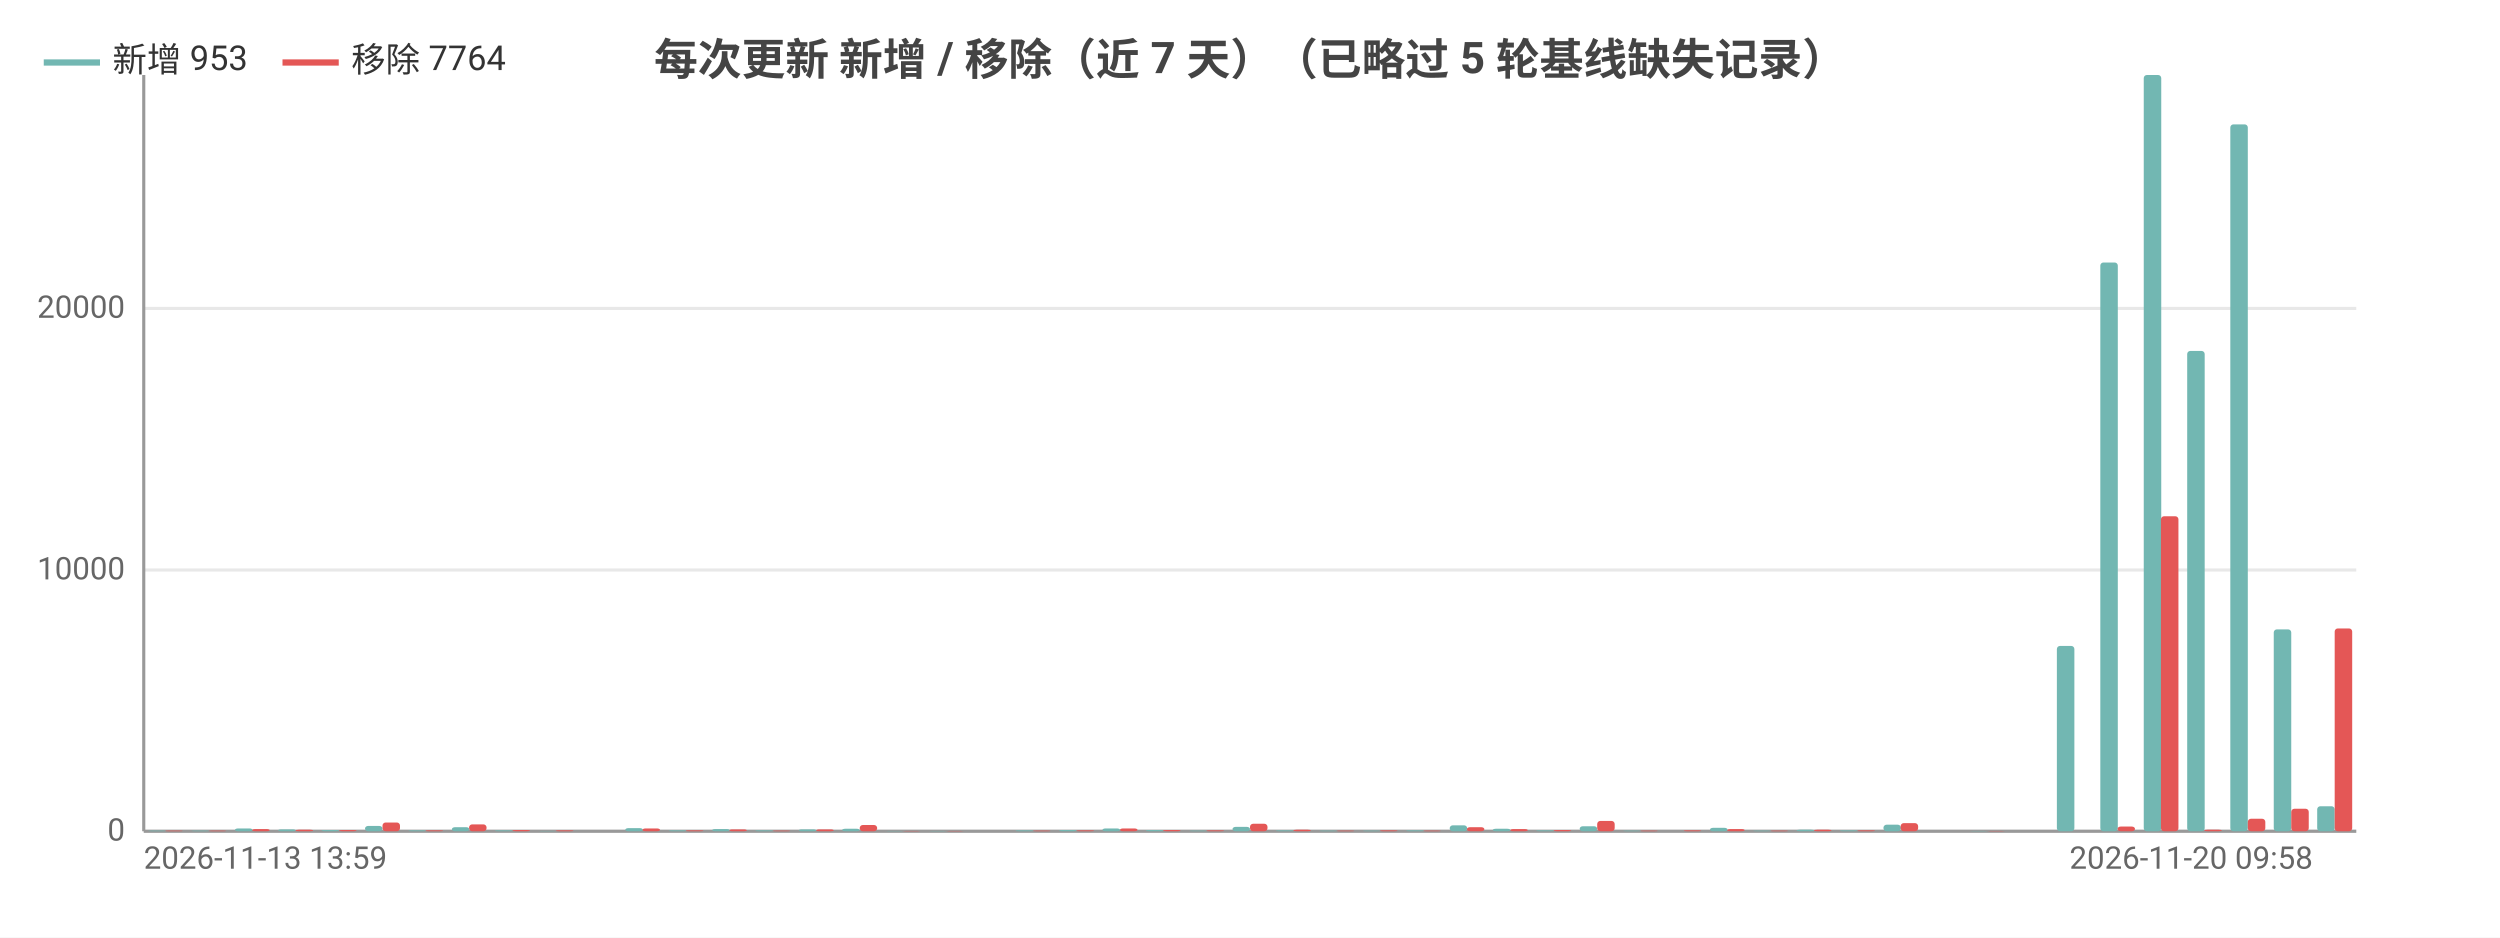
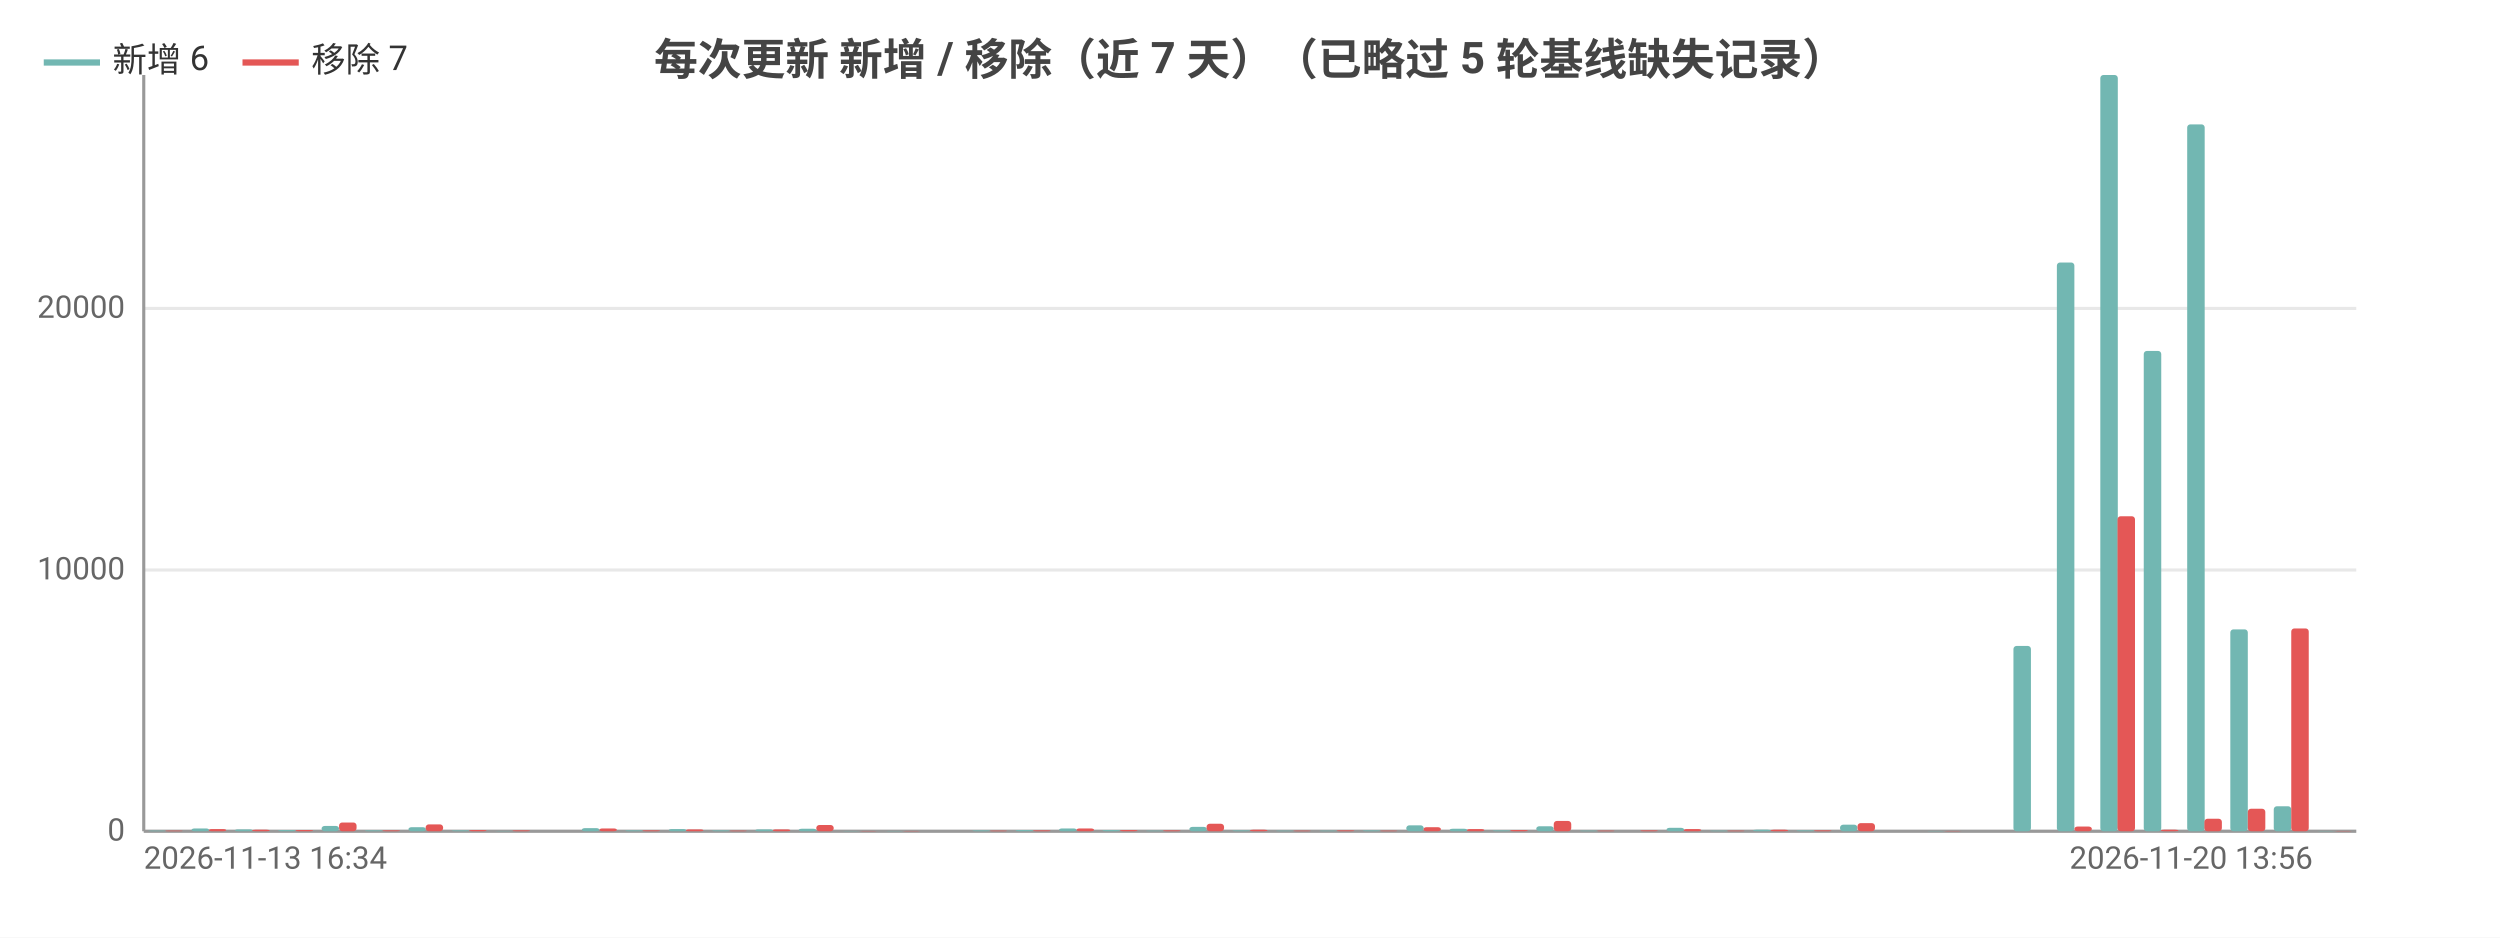
<svg xmlns="http://www.w3.org/2000/svg" width="800" height="300" viewBox="0 0 800 300">
  <rect width="800" height="300" fill="#ffffff" />
  <style>text{font-family:system-ui,-apple-system,'Segoe UI',Roboto,'PingFang SC','Microsoft YaHei','Noto Sans CJK SC',sans-serif}.g{stroke:#e8e8e8;stroke-width:1}.a{stroke:#999;stroke-width:1}.t{font-size:10px;fill:#666}.m{font-size:10px;text-anchor:middle;fill:#666}.e{font-size:10px;text-anchor:end;fill:#666}.l{font-size:11px;fill:#333}.tt{font-size:14px;font-weight:600;text-anchor:middle;fill:#444}.em{font-size:13px;text-anchor:middle;fill:#999}</style>
  <text class="tt" x="400.0" y="24">每次更新 新增 / 移除（近 7 天）（已略过 5 轮基线缺失记录）</text>
  <line class="g" x1="46" y1="266" x2="754" y2="266" />
  <text class="e" x="40" y="269">0</text>
  <line class="g" x1="46" y1="182.4" x2="754" y2="182.4" />
  <text class="e" x="40" y="185.4">10000</text>
  <line class="g" x1="46" y1="98.7" x2="754" y2="98.7" />
  <text class="e" x="40" y="101.7">20000</text>
  <line class="a" x1="46" y1="24" x2="46" y2="266" />
  <line class="a" x1="46" y1="266" x2="754" y2="266" />
  <rect x="47.4" y="265.8" width="5.6" height="0.2" fill="#72b7b2" rx="1" />
  <rect x="52.9" y="265.8" width="5.6" height="0.2" fill="#e45756" rx="1" />
-   <rect x="61.3" y="265.8" width="5.6" height="0.2" fill="#72b7b2" rx="1" />
-   <rect x="66.8" y="265.8" width="5.6" height="0.2" fill="#e45756" rx="1" />
-   <rect x="75.2" y="265.1" width="5.6" height="0.9" fill="#72b7b2" rx="1" />
-   <rect x="80.7" y="265.3" width="5.6" height="0.7" fill="#e45756" rx="1" />
-   <rect x="89.0" y="265.4" width="5.6" height="0.6" fill="#72b7b2" rx="1" />
-   <rect x="94.6" y="265.5" width="5.6" height="0.5" fill="#e45756" rx="1" />
-   <rect x="102.9" y="265.6" width="5.6" height="0.4" fill="#72b7b2" rx="1" />
-   <rect x="108.5" y="265.6" width="5.6" height="0.4" fill="#e45756" rx="1" />
-   <rect x="116.8" y="264.3" width="5.6" height="1.7" fill="#72b7b2" rx="1" />
-   <rect x="122.4" y="263.2" width="5.6" height="2.8" fill="#e45756" rx="1" />
-   <rect x="130.7" y="265.7" width="5.6" height="0.3" fill="#72b7b2" rx="1" />
-   <rect x="136.2" y="265.7" width="5.6" height="0.3" fill="#e45756" rx="1" />
-   <rect x="144.6" y="264.7" width="5.6" height="1.3" fill="#72b7b2" rx="1" />
-   <rect x="150.1" y="263.8" width="5.6" height="2.2" fill="#e45756" rx="1" />
-   <rect x="158.4" y="265.7" width="5.6" height="0.3" fill="#72b7b2" rx="1" />
-   <rect x="164" y="265.6" width="5.6" height="0.4" fill="#e45756" rx="1" />
-   <rect x="172.3" y="265.9" width="5.6" height="0.1" fill="#72b7b2" rx="1" />
-   <rect x="177.9" y="265.7" width="5.6" height="0.3" fill="#e45756" rx="1" />
-   <rect x="186.2" y="266.0" width="5.6" height="0.0" fill="#72b7b2" rx="1" />
-   <rect x="191.8" y="266.0" width="5.6" height="0.0" fill="#e45756" rx="1" />
-   <rect x="200.1" y="265.0" width="5.6" height="1.0" fill="#72b7b2" rx="1" />
-   <rect x="205.6" y="265.1" width="5.6" height="0.9" fill="#e45756" rx="1" />
-   <rect x="214.0" y="265.7" width="5.6" height="0.3" fill="#72b7b2" rx="1" />
-   <rect x="219.5" y="265.7" width="5.6" height="0.3" fill="#e45756" rx="1" />
-   <rect x="227.9" y="265.3" width="5.6" height="0.7" fill="#72b7b2" rx="1" />
-   <rect x="233.4" y="265.4" width="5.6" height="0.6" fill="#e45756" rx="1" />
-   <rect x="241.7" y="265.7" width="5.6" height="0.3" fill="#72b7b2" rx="1" />
-   <rect x="247.3" y="265.8" width="5.6" height="0.2" fill="#e45756" rx="1" />
-   <rect x="255.6" y="265.4" width="5.6" height="0.6" fill="#72b7b2" rx="1" />
-   <rect x="261.2" y="265.4" width="5.6" height="0.6" fill="#e45756" rx="1" />
-   <rect x="269.5" y="265.2" width="5.6" height="0.8" fill="#72b7b2" rx="1" />
-   <rect x="275.1" y="264.0" width="5.6" height="2.0" fill="#e45756" rx="1" />
+   <rect x="61.3" y="265.1" width="5.6" height="0.9" fill="#72b7b2" rx="1" />
+   <rect x="66.8" y="265.3" width="5.6" height="0.7" fill="#e45756" rx="1" />
+   <rect x="75.2" y="265.4" width="5.6" height="0.6" fill="#72b7b2" rx="1" />
+   <rect x="80.7" y="265.5" width="5.6" height="0.5" fill="#e45756" rx="1" />
+   <rect x="89.0" y="265.6" width="5.6" height="0.4" fill="#72b7b2" rx="1" />
+   <rect x="94.6" y="265.6" width="5.6" height="0.4" fill="#e45756" rx="1" />
+   <rect x="102.9" y="264.3" width="5.6" height="1.7" fill="#72b7b2" rx="1" />
+   <rect x="108.5" y="263.2" width="5.6" height="2.8" fill="#e45756" rx="1" />
+   <rect x="116.8" y="265.7" width="5.6" height="0.3" fill="#72b7b2" rx="1" />
+   <rect x="122.4" y="265.7" width="5.6" height="0.3" fill="#e45756" rx="1" />
+   <rect x="130.7" y="264.7" width="5.6" height="1.3" fill="#72b7b2" rx="1" />
+   <rect x="136.2" y="263.8" width="5.6" height="2.2" fill="#e45756" rx="1" />
+   <rect x="144.6" y="265.7" width="5.6" height="0.3" fill="#72b7b2" rx="1" />
+   <rect x="150.1" y="265.6" width="5.6" height="0.4" fill="#e45756" rx="1" />
+   <rect x="158.4" y="265.9" width="5.6" height="0.1" fill="#72b7b2" rx="1" />
+   <rect x="164" y="265.7" width="5.6" height="0.3" fill="#e45756" rx="1" />
+   <rect x="172.3" y="266.0" width="5.6" height="0.0" fill="#72b7b2" rx="1" />
+   <rect x="177.9" y="266.0" width="5.6" height="0.0" fill="#e45756" rx="1" />
+   <rect x="186.2" y="265.0" width="5.6" height="1.0" fill="#72b7b2" rx="1" />
+   <rect x="191.8" y="265.1" width="5.6" height="0.9" fill="#e45756" rx="1" />
+   <rect x="200.1" y="265.7" width="5.6" height="0.3" fill="#72b7b2" rx="1" />
+   <rect x="205.6" y="265.7" width="5.6" height="0.3" fill="#e45756" rx="1" />
+   <rect x="214.0" y="265.3" width="5.6" height="0.7" fill="#72b7b2" rx="1" />
+   <rect x="219.5" y="265.4" width="5.6" height="0.6" fill="#e45756" rx="1" />
+   <rect x="227.9" y="265.7" width="5.6" height="0.3" fill="#72b7b2" rx="1" />
+   <rect x="233.4" y="265.8" width="5.6" height="0.2" fill="#e45756" rx="1" />
+   <rect x="241.7" y="265.4" width="5.6" height="0.6" fill="#72b7b2" rx="1" />
+   <rect x="247.3" y="265.4" width="5.6" height="0.6" fill="#e45756" rx="1" />
+   <rect x="255.6" y="265.2" width="5.6" height="0.8" fill="#72b7b2" rx="1" />
+   <rect x="261.2" y="264.0" width="5.6" height="2.0" fill="#e45756" rx="1" />
+   <rect x="269.5" y="265.9" width="5.6" height="0.1" fill="#72b7b2" rx="1" />
+   <rect x="275.1" y="265.9" width="5.6" height="0.1" fill="#e45756" rx="1" />
  <rect x="283.4" y="265.9" width="5.6" height="0.1" fill="#72b7b2" rx="1" />
  <rect x="288.9" y="265.9" width="5.6" height="0.1" fill="#e45756" rx="1" />
-   <rect x="297.3" y="265.9" width="5.6" height="0.1" fill="#72b7b2" rx="1" />
-   <rect x="302.8" y="265.9" width="5.6" height="0.1" fill="#e45756" rx="1" />
-   <rect x="311.2" y="266" width="5.6" height="0" fill="#72b7b2" rx="1" />
-   <rect x="316.7" y="266" width="5.6" height="0" fill="#e45756" rx="1" />
-   <rect x="325.0" y="265.7" width="5.6" height="0.3" fill="#72b7b2" rx="1" />
-   <rect x="330.6" y="265.8" width="5.6" height="0.2" fill="#e45756" rx="1" />
-   <rect x="338.9" y="265.6" width="5.6" height="0.4" fill="#72b7b2" rx="1" />
-   <rect x="344.5" y="265.7" width="5.6" height="0.3" fill="#e45756" rx="1" />
-   <rect x="352.8" y="265.1" width="5.6" height="0.9" fill="#72b7b2" rx="1" />
-   <rect x="358.4" y="265.1" width="5.6" height="0.9" fill="#e45756" rx="1" />
-   <rect x="366.7" y="265.6" width="5.6" height="0.4" fill="#72b7b2" rx="1" />
-   <rect x="372.2" y="265.6" width="5.6" height="0.4" fill="#e45756" rx="1" />
-   <rect x="380.6" y="265.8" width="5.6" height="0.2" fill="#72b7b2" rx="1" />
-   <rect x="386.1" y="265.7" width="5.6" height="0.3" fill="#e45756" rx="1" />
-   <rect x="394.4" y="264.6" width="5.6" height="1.4" fill="#72b7b2" rx="1" />
-   <rect x="400" y="263.6" width="5.6" height="2.4" fill="#e45756" rx="1" />
-   <rect x="408.3" y="265.7" width="5.6" height="0.3" fill="#72b7b2" rx="1" />
-   <rect x="413.9" y="265.5" width="5.6" height="0.5" fill="#e45756" rx="1" />
+   <rect x="297.3" y="266" width="5.6" height="0" fill="#72b7b2" rx="1" />
+   <rect x="302.8" y="266" width="5.6" height="0" fill="#e45756" rx="1" />
+   <rect x="311.2" y="265.7" width="5.6" height="0.3" fill="#72b7b2" rx="1" />
+   <rect x="316.7" y="265.8" width="5.6" height="0.2" fill="#e45756" rx="1" />
+   <rect x="325.0" y="265.6" width="5.6" height="0.4" fill="#72b7b2" rx="1" />
+   <rect x="330.6" y="265.7" width="5.6" height="0.3" fill="#e45756" rx="1" />
+   <rect x="338.9" y="265.1" width="5.6" height="0.9" fill="#72b7b2" rx="1" />
+   <rect x="344.5" y="265.1" width="5.6" height="0.9" fill="#e45756" rx="1" />
+   <rect x="352.8" y="265.6" width="5.6" height="0.4" fill="#72b7b2" rx="1" />
+   <rect x="358.4" y="265.6" width="5.6" height="0.4" fill="#e45756" rx="1" />
+   <rect x="366.7" y="265.8" width="5.6" height="0.2" fill="#72b7b2" rx="1" />
+   <rect x="372.2" y="265.7" width="5.6" height="0.3" fill="#e45756" rx="1" />
+   <rect x="380.6" y="264.6" width="5.6" height="1.4" fill="#72b7b2" rx="1" />
+   <rect x="386.1" y="263.6" width="5.6" height="2.4" fill="#e45756" rx="1" />
+   <rect x="394.4" y="265.7" width="5.6" height="0.3" fill="#72b7b2" rx="1" />
+   <rect x="400" y="265.5" width="5.6" height="0.5" fill="#e45756" rx="1" />
+   <rect x="408.3" y="265.8" width="5.6" height="0.2" fill="#72b7b2" rx="1" />
+   <rect x="413.9" y="265.8" width="5.6" height="0.2" fill="#e45756" rx="1" />
  <rect x="422.2" y="265.8" width="5.6" height="0.2" fill="#72b7b2" rx="1" />
-   <rect x="427.8" y="265.8" width="5.6" height="0.2" fill="#e45756" rx="1" />
-   <rect x="436.1" y="265.8" width="5.6" height="0.2" fill="#72b7b2" rx="1" />
-   <rect x="441.6" y="265.7" width="5.6" height="0.3" fill="#e45756" rx="1" />
-   <rect x="450.0" y="265.7" width="5.6" height="0.3" fill="#72b7b2" rx="1" />
-   <rect x="455.5" y="265.8" width="5.6" height="0.2" fill="#e45756" rx="1" />
-   <rect x="463.9" y="264.1" width="5.6" height="1.9" fill="#72b7b2" rx="1" />
-   <rect x="469.4" y="264.7" width="5.6" height="1.3" fill="#e45756" rx="1" />
-   <rect x="477.7" y="265.2" width="5.6" height="0.8" fill="#72b7b2" rx="1" />
-   <rect x="483.3" y="265.3" width="5.6" height="0.7" fill="#e45756" rx="1" />
-   <rect x="491.6" y="265.7" width="5.6" height="0.3" fill="#72b7b2" rx="1" />
-   <rect x="497.2" y="265.6" width="5.6" height="0.4" fill="#e45756" rx="1" />
-   <rect x="505.5" y="264.4" width="5.6" height="1.6" fill="#72b7b2" rx="1" />
-   <rect x="511.1" y="262.7" width="5.6" height="3.3" fill="#e45756" rx="1" />
-   <rect x="519.4" y="265.8" width="5.6" height="0.2" fill="#72b7b2" rx="1" />
-   <rect x="524.9" y="265.8" width="5.6" height="0.2" fill="#e45756" rx="1" />
-   <rect x="533.3" y="266.0" width="5.6" height="0.0" fill="#72b7b2" rx="1" />
-   <rect x="538.8" y="265.7" width="5.6" height="0.3" fill="#e45756" rx="1" />
-   <rect x="547.2" y="264.9" width="5.6" height="1.1" fill="#72b7b2" rx="1" />
-   <rect x="552.7" y="265.3" width="5.6" height="0.7" fill="#e45756" rx="1" />
-   <rect x="561.0" y="265.8" width="5.6" height="0.2" fill="#72b7b2" rx="1" />
-   <rect x="566.6" y="265.8" width="5.6" height="0.2" fill="#e45756" rx="1" />
-   <rect x="574.9" y="265.5" width="5.6" height="0.5" fill="#72b7b2" rx="1" />
-   <rect x="580.5" y="265.5" width="5.6" height="0.5" fill="#e45756" rx="1" />
-   <rect x="588.8" y="265.7" width="5.6" height="0.3" fill="#72b7b2" rx="1" />
-   <rect x="594.4" y="265.7" width="5.6" height="0.3" fill="#e45756" rx="1" />
-   <rect x="602.7" y="263.9" width="5.6" height="2.1" fill="#72b7b2" rx="1" />
-   <rect x="608.2" y="263.4" width="5.6" height="2.6" fill="#e45756" rx="1" />
-   <rect x="616.6" y="266" width="5.6" height="0" fill="#72b7b2" rx="1" />
-   <rect x="622.1" y="266" width="5.6" height="0" fill="#e45756" rx="1" />
-   <rect x="630.4" y="265.9" width="5.6" height="0.1" fill="#72b7b2" rx="1" />
-   <rect x="636" y="265.9" width="5.6" height="0.1" fill="#e45756" rx="1" />
-   <rect x="644.3" y="266" width="5.6" height="0" fill="#72b7b2" rx="1" />
-   <rect x="649.9" y="266" width="5.6" height="0" fill="#e45756" rx="1" />
-   <rect x="658.2" y="206.7" width="5.6" height="59.3" fill="#72b7b2" rx="1" />
-   <rect x="663.8" y="266.0" width="5.6" height="0.0" fill="#e45756" rx="1" />
-   <rect x="672.1" y="84.0" width="5.6" height="182.0" fill="#72b7b2" rx="1" />
-   <rect x="677.6" y="264.5" width="5.6" height="1.5" fill="#e45756" rx="1" />
-   <rect x="686.0" y="24" width="5.6" height="242" fill="#72b7b2" rx="1" />
-   <rect x="691.5" y="165.2" width="5.6" height="100.8" fill="#e45756" rx="1" />
-   <rect x="699.9" y="112.3" width="5.6" height="153.7" fill="#72b7b2" rx="1" />
-   <rect x="705.4" y="265.5" width="5.6" height="0.5" fill="#e45756" rx="1" />
-   <rect x="713.7" y="39.8" width="5.6" height="226.2" fill="#72b7b2" rx="1" />
-   <rect x="719.3" y="262.0" width="5.6" height="4.0" fill="#e45756" rx="1" />
-   <rect x="727.6" y="201.4" width="5.6" height="64.6" fill="#72b7b2" rx="1" />
-   <rect x="733.2" y="258.8" width="5.6" height="7.2" fill="#e45756" rx="1" />
-   <rect x="741.5" y="258.0" width="5.6" height="8.0" fill="#72b7b2" rx="1" />
-   <rect x="747.1" y="201.1" width="5.6" height="64.9" fill="#e45756" rx="1" />
-   <text class="t" x="46" y="278">2026-11-13 13:59</text>
-   <text class="e" x="740.1" y="278">2026-11-20 09:58</text>
+   <rect x="427.8" y="265.7" width="5.6" height="0.3" fill="#e45756" rx="1" />
+   <rect x="436.1" y="265.7" width="5.6" height="0.3" fill="#72b7b2" rx="1" />
+   <rect x="441.6" y="265.8" width="5.6" height="0.2" fill="#e45756" rx="1" />
+   <rect x="450.0" y="264.1" width="5.6" height="1.9" fill="#72b7b2" rx="1" />
+   <rect x="455.5" y="264.7" width="5.6" height="1.3" fill="#e45756" rx="1" />
+   <rect x="463.9" y="265.2" width="5.6" height="0.8" fill="#72b7b2" rx="1" />
+   <rect x="469.4" y="265.3" width="5.6" height="0.7" fill="#e45756" rx="1" />
+   <rect x="477.7" y="265.7" width="5.6" height="0.3" fill="#72b7b2" rx="1" />
+   <rect x="483.3" y="265.6" width="5.6" height="0.4" fill="#e45756" rx="1" />
+   <rect x="491.6" y="264.4" width="5.6" height="1.6" fill="#72b7b2" rx="1" />
+   <rect x="497.2" y="262.7" width="5.6" height="3.3" fill="#e45756" rx="1" />
+   <rect x="505.5" y="265.8" width="5.6" height="0.2" fill="#72b7b2" rx="1" />
+   <rect x="511.1" y="265.8" width="5.6" height="0.2" fill="#e45756" rx="1" />
+   <rect x="519.4" y="266.0" width="5.6" height="0.0" fill="#72b7b2" rx="1" />
+   <rect x="524.9" y="265.7" width="5.6" height="0.3" fill="#e45756" rx="1" />
+   <rect x="533.3" y="264.9" width="5.6" height="1.1" fill="#72b7b2" rx="1" />
+   <rect x="538.8" y="265.3" width="5.6" height="0.7" fill="#e45756" rx="1" />
+   <rect x="547.2" y="265.8" width="5.6" height="0.2" fill="#72b7b2" rx="1" />
+   <rect x="552.7" y="265.8" width="5.6" height="0.2" fill="#e45756" rx="1" />
+   <rect x="561.0" y="265.5" width="5.6" height="0.5" fill="#72b7b2" rx="1" />
+   <rect x="566.6" y="265.5" width="5.6" height="0.5" fill="#e45756" rx="1" />
+   <rect x="574.9" y="265.7" width="5.6" height="0.3" fill="#72b7b2" rx="1" />
+   <rect x="580.5" y="265.7" width="5.6" height="0.3" fill="#e45756" rx="1" />
+   <rect x="588.8" y="263.9" width="5.6" height="2.1" fill="#72b7b2" rx="1" />
+   <rect x="594.4" y="263.4" width="5.6" height="2.6" fill="#e45756" rx="1" />
+   <rect x="602.7" y="266" width="5.6" height="0" fill="#72b7b2" rx="1" />
+   <rect x="608.2" y="266" width="5.6" height="0" fill="#e45756" rx="1" />
+   <rect x="616.6" y="265.9" width="5.6" height="0.1" fill="#72b7b2" rx="1" />
+   <rect x="622.1" y="265.9" width="5.6" height="0.1" fill="#e45756" rx="1" />
+   <rect x="630.4" y="266" width="5.6" height="0" fill="#72b7b2" rx="1" />
+   <rect x="636" y="266" width="5.6" height="0" fill="#e45756" rx="1" />
+   <rect x="644.3" y="206.7" width="5.6" height="59.3" fill="#72b7b2" rx="1" />
+   <rect x="649.9" y="266.0" width="5.6" height="0.0" fill="#e45756" rx="1" />
+   <rect x="658.2" y="84.0" width="5.6" height="182.0" fill="#72b7b2" rx="1" />
+   <rect x="663.8" y="264.5" width="5.6" height="1.5" fill="#e45756" rx="1" />
+   <rect x="672.1" y="24" width="5.6" height="242" fill="#72b7b2" rx="1" />
+   <rect x="677.6" y="165.2" width="5.6" height="100.8" fill="#e45756" rx="1" />
+   <rect x="686.0" y="112.3" width="5.6" height="153.7" fill="#72b7b2" rx="1" />
+   <rect x="691.5" y="265.5" width="5.6" height="0.5" fill="#e45756" rx="1" />
+   <rect x="699.9" y="39.8" width="5.6" height="226.2" fill="#72b7b2" rx="1" />
+   <rect x="705.4" y="262.0" width="5.6" height="4.0" fill="#e45756" rx="1" />
+   <rect x="713.7" y="201.4" width="5.6" height="64.6" fill="#72b7b2" rx="1" />
+   <rect x="719.3" y="258.8" width="5.6" height="7.2" fill="#e45756" rx="1" />
+   <rect x="727.6" y="258.0" width="5.6" height="8.0" fill="#72b7b2" rx="1" />
+   <rect x="733.2" y="201.1" width="5.6" height="64.9" fill="#e45756" rx="1" />
+   <rect x="741.5" y="265.9" width="5.6" height="0.1" fill="#72b7b2" rx="1" />
+   <rect x="747.1" y="265.9" width="5.6" height="0.1" fill="#e45756" rx="1" />
+   <text class="t" x="46" y="278">2026-11-13 16:34</text>
+   <text class="e" x="740.1" y="278">2026-11-20 13:56</text>
  <line x1="14.0" y1="20" x2="32.0" y2="20" stroke="#72b7b2" stroke-width="2" />
-   <text class="l" x="36.0" y="23">新增 953</text>
-   <line x1="90.4" y1="20" x2="108.4" y2="20" stroke="#e45756" stroke-width="2" />
-   <text class="l" x="112.4" y="23">移除 7764</text>
+   <text class="l" x="36.0" y="23">新增 6</text>
+   <line x1="77.6" y1="20" x2="95.6" y2="20" stroke="#e45756" stroke-width="2" />
+   <text class="l" x="99.6" y="23">移除 7</text>
</svg>
